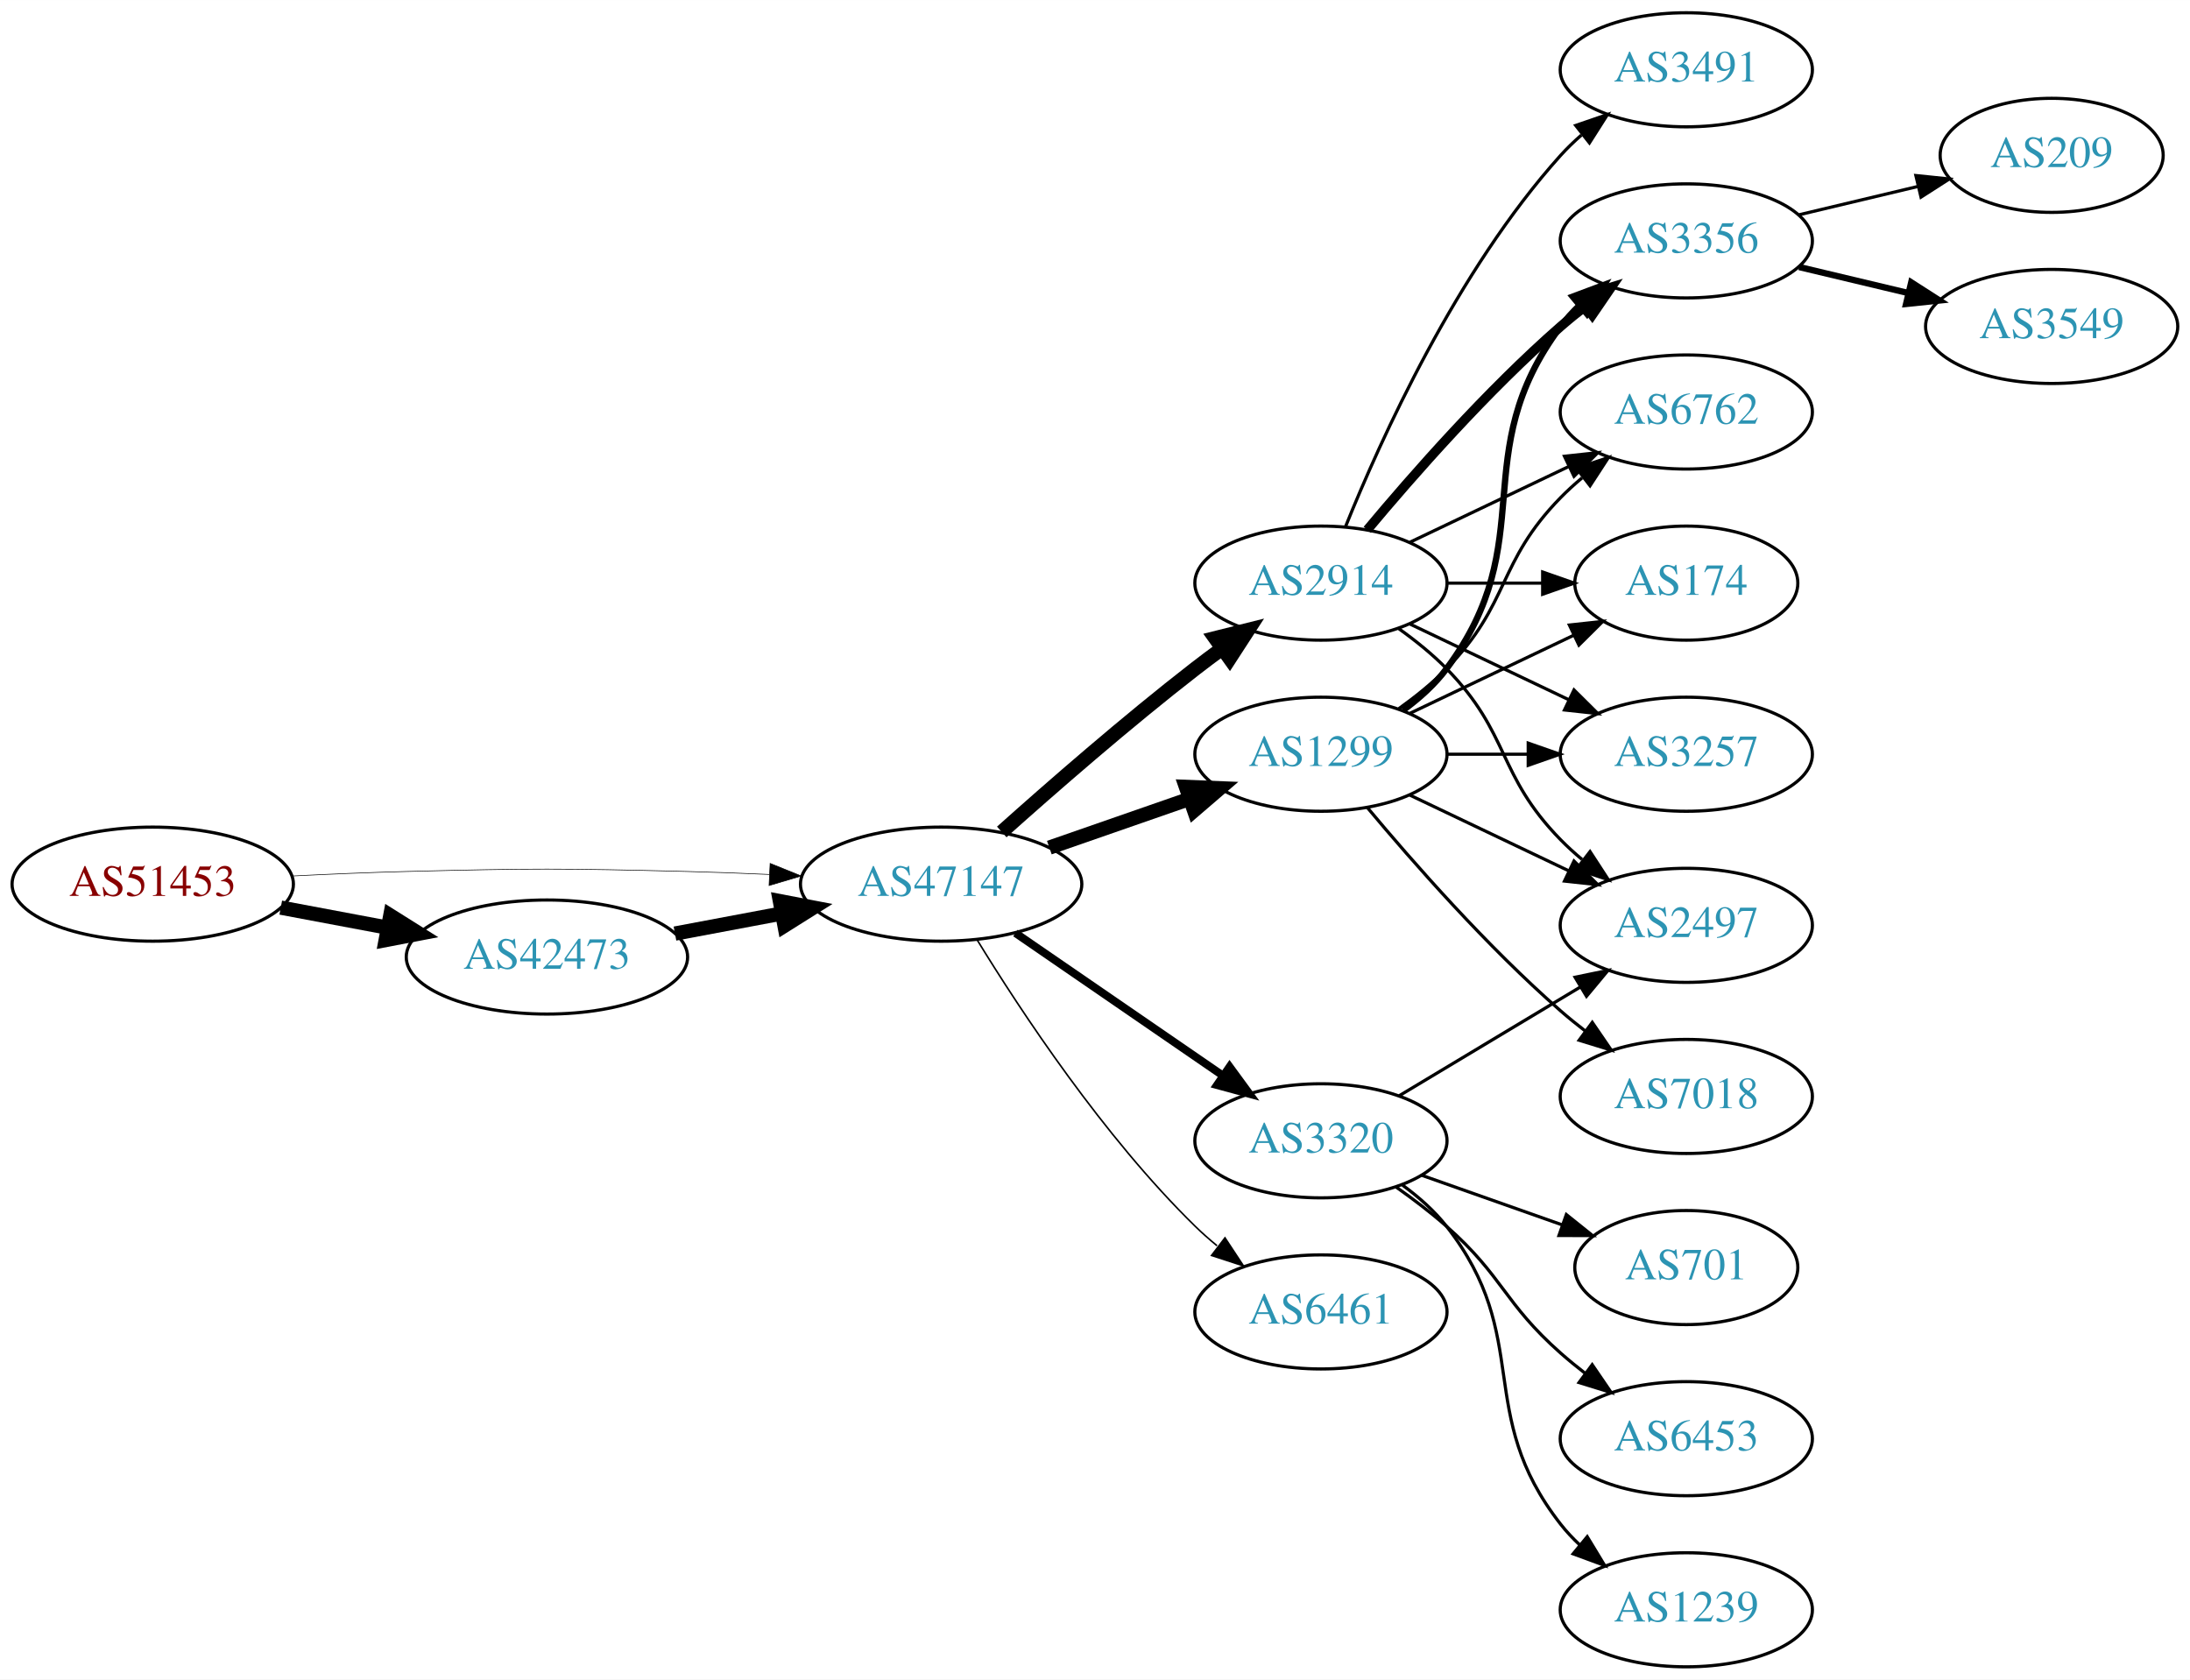
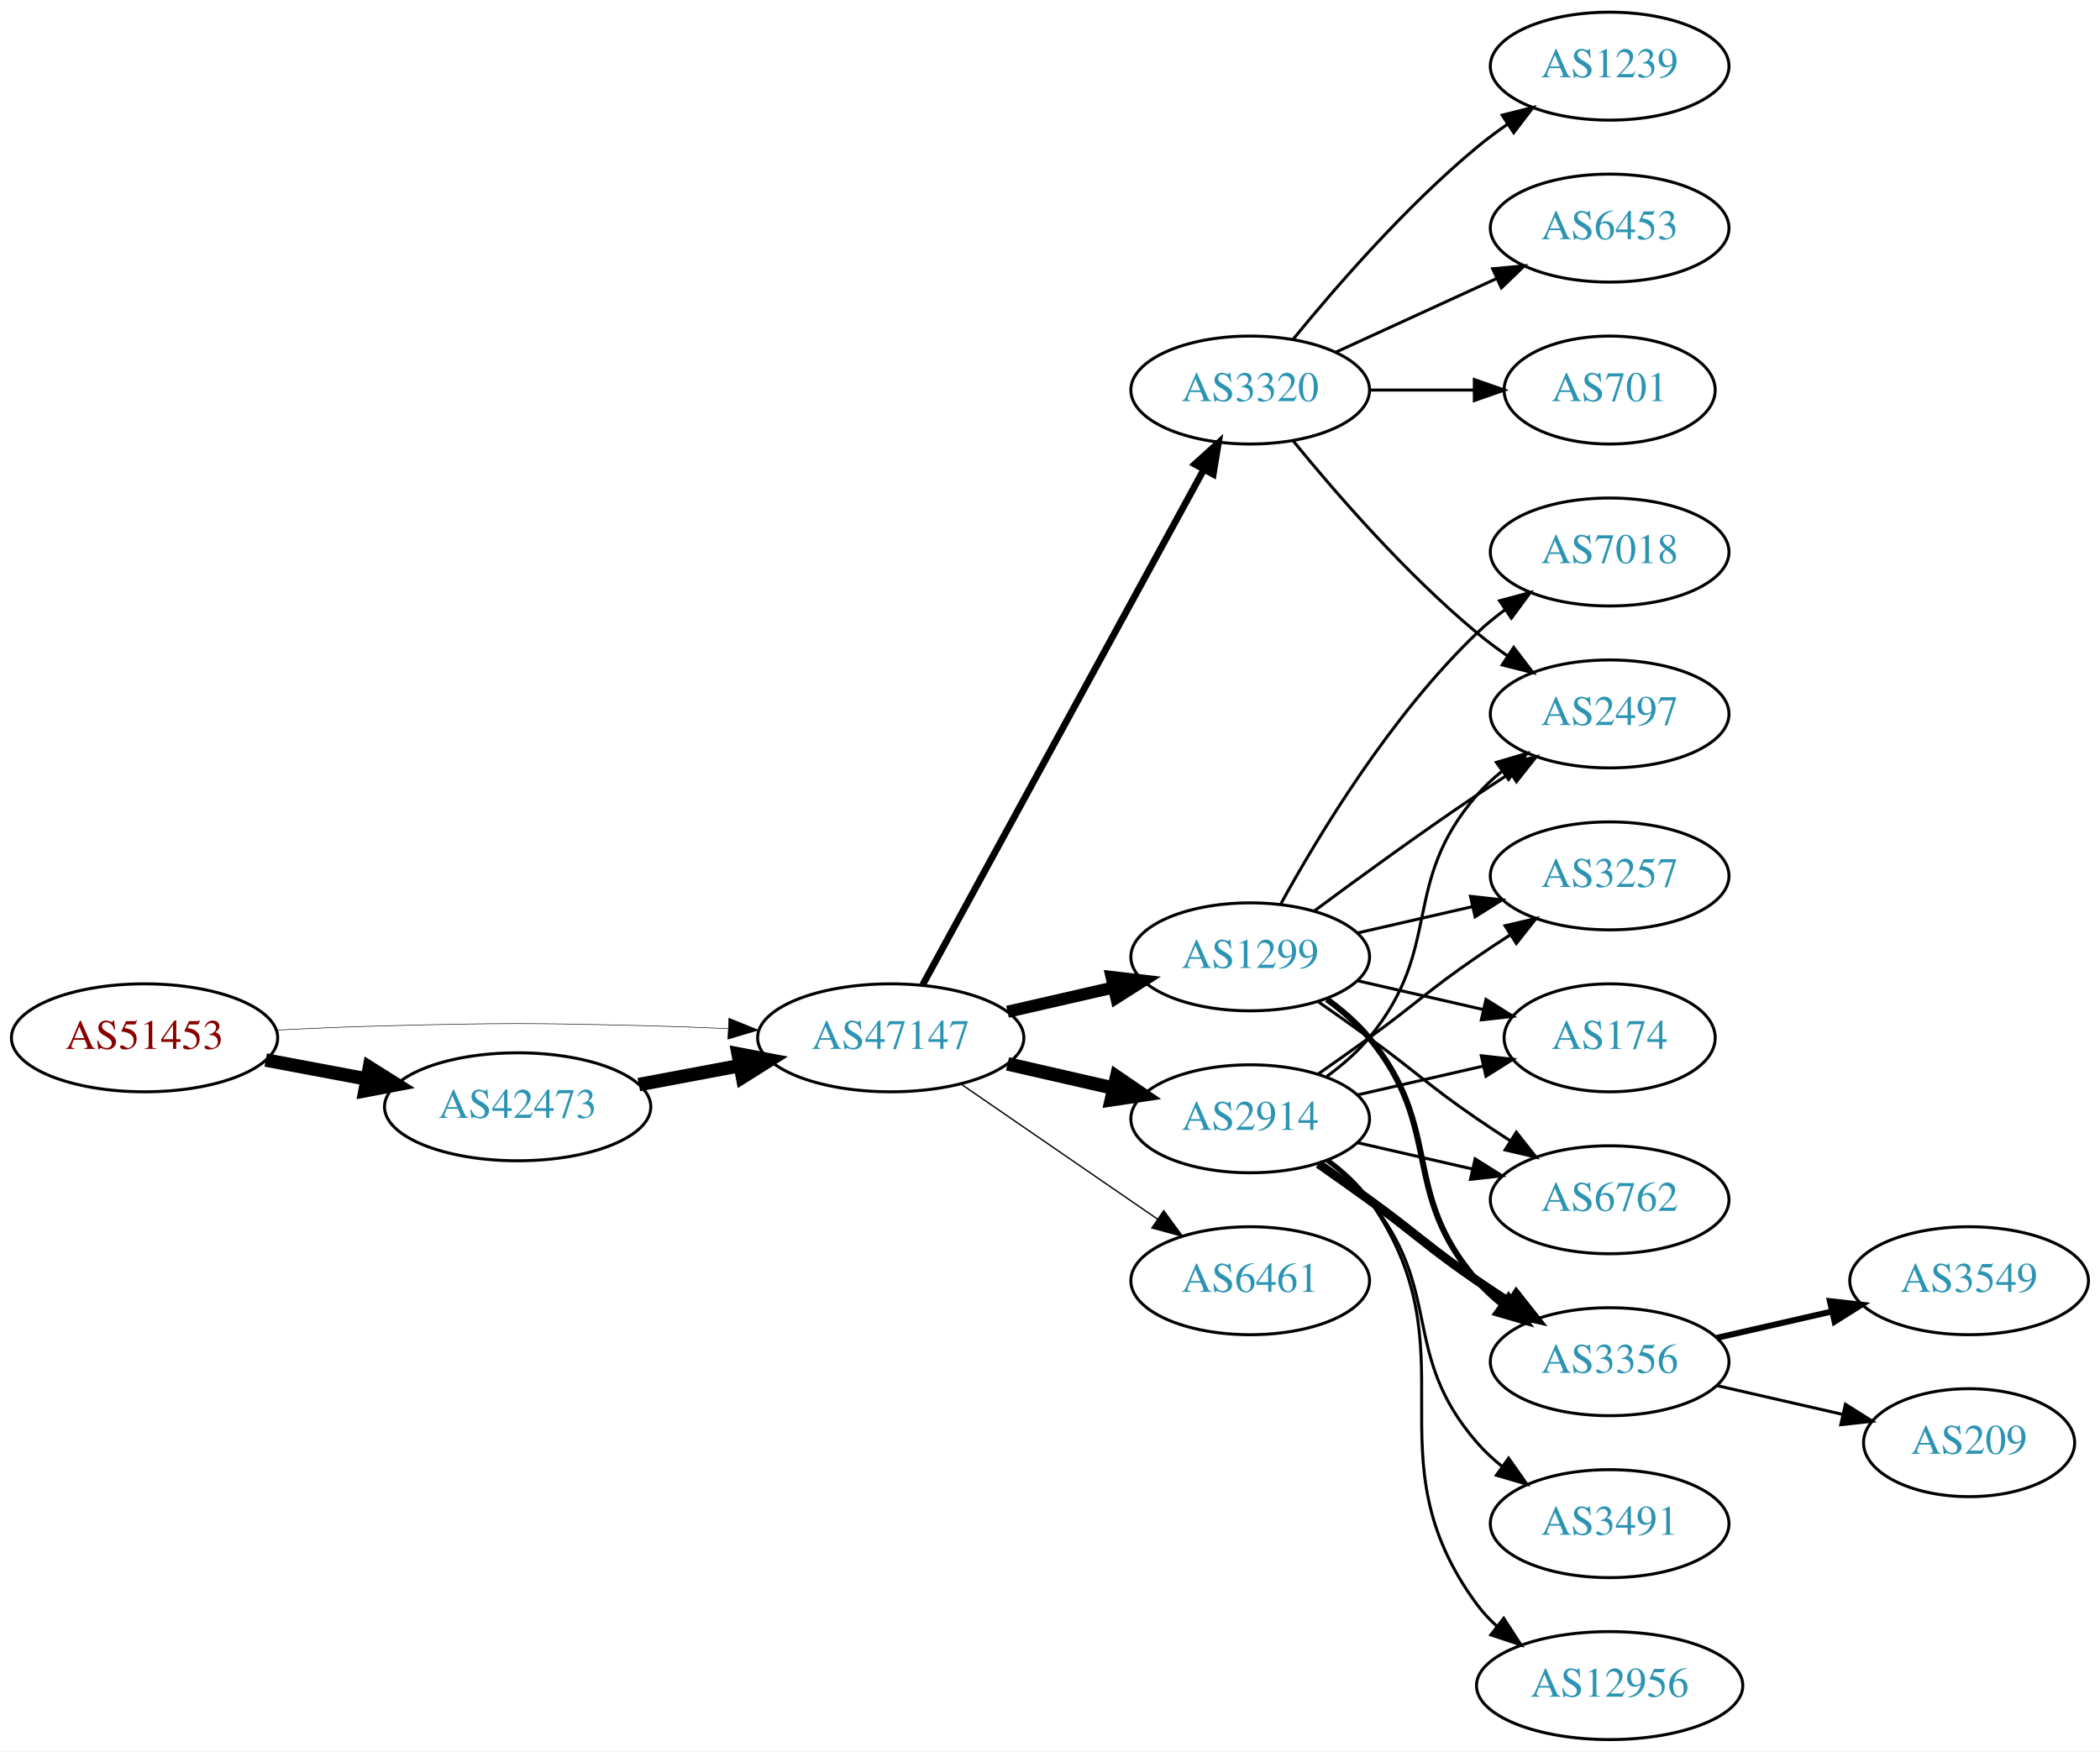
- <svg xmlns="http://www.w3.org/2000/svg" xmlns:xlink="http://www.w3.org/1999/xlink" width="691pt" height="530pt" viewBox="0.00 0.00 691.06 530.00">
-   <g id="graph0" class="graph" transform="scale(1 1) rotate(0) translate(4 526)">
-     <polygon fill="white" stroke="none" points="-4,4 -4,-526 687.055,-526 687.055,4 -4,4" />
+ <svg xmlns="http://www.w3.org/2000/svg" xmlns:xlink="http://www.w3.org/1999/xlink" width="700pt" height="584pt" viewBox="0.00 0.00 700.15 584.00">
+   <g id="graph0" class="graph" transform="scale(1 1) rotate(0) translate(4 580)">
+     <polygon fill="white" stroke="none" points="-4,4 -4,-580 696.155,-580 696.155,4 -4,4" />
    <g id="node1" class="node">
      <g id="a_node1">
        <a xlink:href="/asn/51453" xlink:title="AS51453 ~ powered by ANX [AT]">
-           <ellipse fill="#ffffff" stroke="black" cx="44.196" cy="-247" rx="44.393" ry="18" />
-           <text text-anchor="middle" x="44.196" y="-243.3" font-family="Times,serif" font-size="14.00" fill="#880000">AS51453</text>
+           <ellipse fill="#ffffff" stroke="black" cx="44.196" cy="-234" rx="44.393" ry="18" />
+           <text text-anchor="middle" x="44.196" y="-230.3" font-family="Times,serif" font-size="14.00" fill="#880000">AS51453</text>
        </a>
      </g>
    </g>
    <g id="node2" class="node">
      <g id="a_node2">
        <a xlink:href="/asn/42473" xlink:title="AS42473 ~ ANEXIA Internetdienstleistungs GmbH [AT]">
-           <ellipse fill="#ffffff" stroke="black" cx="168.588" cy="-224" rx="44.393" ry="18" />
-           <text text-anchor="middle" x="168.588" y="-220.3" font-family="Times,serif" font-size="14.00" fill="#2c94b3">AS42473</text>
+           <ellipse fill="#ffffff" stroke="black" cx="168.588" cy="-211" rx="44.393" ry="18" />
+           <text text-anchor="middle" x="168.588" y="-207.3" font-family="Times,serif" font-size="14.00" fill="#2c94b3">AS42473</text>
        </a>
      </g>
    </g>
    <g id="edge1" class="edge">
-       <path fill="none" stroke="black" stroke-width="4.5" d="M84.595,-239.596C95.296,-237.585 107.019,-235.382 118.196,-233.282" />
-       <polygon fill="black" stroke="black" stroke-width="4.5" points="119.162,-237.107 128.263,-231.39 117.707,-229.367 119.162,-237.107" />
+       <path fill="none" stroke="black" stroke-width="4.5" d="M84.595,-226.596C95.296,-224.585 107.019,-222.382 118.196,-220.282" />
+       <polygon fill="black" stroke="black" stroke-width="4.5" points="119.162,-224.107 128.263,-218.39 117.707,-216.367 119.162,-224.107" />
    </g>
    <g id="node3" class="node">
      <g id="a_node3">
        <a xlink:href="/asn/47147" xlink:title="AS47147 ~ ANEXIA Internetdienstleistungs GmbH [AT]">
-           <ellipse fill="#ffffff" stroke="black" cx="292.98" cy="-247" rx="44.393" ry="18" />
-           <text text-anchor="middle" x="292.98" y="-243.3" font-family="Times,serif" font-size="14.00" fill="#2c94b3">AS47147</text>
+           <ellipse fill="#ffffff" stroke="black" cx="292.98" cy="-234" rx="44.393" ry="18" />
+           <text text-anchor="middle" x="292.98" y="-230.3" font-family="Times,serif" font-size="14.00" fill="#2c94b3">AS47147</text>
        </a>
      </g>
    </g>
    <g id="edge2" class="edge">
-       <path fill="none" stroke="black" stroke-width="0.196" d="M88.339,-249.575C100.033,-250.165 112.694,-250.705 124.392,-251 163.665,-251.991 173.511,-251.991 212.784,-251 221.192,-250.788 230.098,-250.449 238.784,-250.056" />
-       <polygon fill="black" stroke="black" stroke-width="0.196" points="239.017,-253.549 248.838,-249.575 238.682,-246.557 239.017,-253.549" />
+       <path fill="none" stroke="black" stroke-width="0.188" d="M88.339,-236.575C100.033,-237.165 112.694,-237.705 124.392,-238 163.665,-238.991 173.511,-238.991 212.784,-238 221.192,-237.788 230.098,-237.449 238.784,-237.056" />
+       <polygon fill="black" stroke="black" stroke-width="0.188" points="239.017,-240.549 248.838,-236.575 238.682,-233.557 239.017,-240.549" />
    </g>
    <g id="edge3" class="edge">
-       <path fill="none" stroke="black" stroke-width="4.5" d="M208.988,-231.404C219.688,-233.415 231.411,-235.618 242.589,-237.718" />
-       <polygon fill="black" stroke="black" stroke-width="4.5" points="242.1,-241.633 252.655,-239.61 243.554,-233.893 242.1,-241.633" />
+       <path fill="none" stroke="black" stroke-width="4.5" d="M208.988,-218.404C219.688,-220.415 231.411,-222.618 242.589,-224.718" />
+       <polygon fill="black" stroke="black" stroke-width="4.5" points="242.1,-228.633 252.655,-226.61 243.554,-220.893 242.1,-228.633" />
    </g>
    <g id="node4" class="node">
      <g id="a_node4">
-         <a xlink:href="/asn/1299" xlink:title="AS1299 ~ Telia Carrier [EU]">
-           <ellipse fill="#ffffff" stroke="black" cx="412.823" cy="-288" rx="39.794" ry="18" />
-           <text text-anchor="middle" x="412.823" y="-284.3" font-family="Times,serif" font-size="14.00" fill="#2c94b3">AS1299</text>
+         <a xlink:href="/asn/2914" xlink:title="AS2914 ~ NTT America, Inc. [US]">
+           <ellipse fill="#ffffff" stroke="black" cx="412.823" cy="-207" rx="39.794" ry="18" />
+           <text text-anchor="middle" x="412.823" y="-203.3" font-family="Times,serif" font-size="14.00" fill="#2c94b3">AS2914</text>
        </a>
      </g>
    </g>
    <g id="edge4" class="edge">
-       <path fill="none" stroke="black" stroke-width="4.5" d="M327.12,-258.53C340.837,-263.302 356.877,-268.883 371.286,-273.896" />
-       <polygon fill="black" stroke="black" stroke-width="4.5" points="370.214,-277.692 380.953,-277.26 372.802,-270.255 370.214,-277.692" />
+       <path fill="none" stroke="black" stroke-width="4.5" d="M331.915,-225.308C343.156,-222.733 355.568,-219.889 367.192,-217.226" />
+       <polygon fill="black" stroke="black" stroke-width="4.5" points="368.285,-221.015 377.153,-214.943 366.527,-213.339 368.285,-221.015" />
    </g>
    <g id="node5" class="node">
      <g id="a_node5">
-         <a xlink:href="/asn/2914" xlink:title="AS2914 ~ NTT America, Inc. [US]">
-           <ellipse fill="#ffffff" stroke="black" cx="412.823" cy="-342" rx="39.794" ry="18" />
-           <text text-anchor="middle" x="412.823" y="-338.3" font-family="Times,serif" font-size="14.00" fill="#2c94b3">AS2914</text>
+         <a xlink:href="/asn/3320" xlink:title="AS3320 ~ DTAG [DE]">
+           <ellipse fill="#ffffff" stroke="black" cx="412.823" cy="-450" rx="39.794" ry="18" />
+           <text text-anchor="middle" x="412.823" y="-446.3" font-family="Times,serif" font-size="14.00" fill="#2c94b3">AS3320</text>
        </a>
      </g>
    </g>
    <g id="edge5" class="edge">
-       <path fill="none" stroke="black" stroke-width="4.5" d="M312.107,-263.471C327.885,-277.585 351.553,-298.23 373.176,-315 375.911,-317.121 378.797,-319.278 381.709,-321.401" />
-       <polygon fill="black" stroke="black" stroke-width="4.5" points="379.455,-324.63 389.882,-327.236 384.031,-318.221 379.455,-324.63" />
+       <path fill="none" stroke="black" stroke-width="2.25" d="M303.624,-251.676C324.305,-289.584 373.018,-378.873 397.397,-423.559" />
+       <polygon fill="black" stroke="black" stroke-width="2.25" points="394.35,-425.28 402.211,-432.383 400.495,-421.928 394.35,-425.28" />
    </g>
    <g id="node6" class="node">
      <g id="a_node6">
-         <a xlink:href="/asn/3320" xlink:title="AS3320 ~ DTAG [DE]">
-           <ellipse fill="#ffffff" stroke="black" cx="412.823" cy="-166" rx="39.794" ry="18" />
-           <text text-anchor="middle" x="412.823" y="-162.3" font-family="Times,serif" font-size="14.00" fill="#2c94b3">AS3320</text>
+         <a xlink:href="/asn/1299" xlink:title="AS1299 ~ Telia Carrier [EU]">
+           <ellipse fill="#ffffff" stroke="black" cx="412.823" cy="-261" rx="39.794" ry="18" />
+           <text text-anchor="middle" x="412.823" y="-257.3" font-family="Times,serif" font-size="14.00" fill="#2c94b3">AS1299</text>
        </a>
      </g>
    </g>
    <g id="edge6" class="edge">
-       <path fill="none" stroke="black" stroke-width="2.5" d="M316.423,-231.574C335.004,-218.802 361.565,-200.545 381.945,-186.537" />
-       <polygon fill="black" stroke="black" stroke-width="2.5" points="384.001,-189.371 390.259,-180.822 380.036,-183.602 384.001,-189.371" />
+       <path fill="none" stroke="black" stroke-width="4.05" d="M331.915,-242.692C343.156,-245.267 355.568,-248.111 367.192,-250.774" />
+       <polygon fill="black" stroke="black" stroke-width="4.05" points="366.614,-254.277 377.153,-253.057 368.197,-247.369 366.614,-254.277" />
    </g>
    <g id="node7" class="node">
      <g id="a_node7">
        <a xlink:href="/asn/6461" xlink:title="AS6461 ~ Zayo Bandwidth [US]">
-           <ellipse fill="#ffffff" stroke="black" cx="412.823" cy="-112" rx="39.794" ry="18" />
-           <text text-anchor="middle" x="412.823" y="-108.3" font-family="Times,serif" font-size="14.00" fill="#2c94b3">AS6461</text>
+           <ellipse fill="#ffffff" stroke="black" cx="412.823" cy="-153" rx="39.794" ry="18" />
+           <text text-anchor="middle" x="412.823" y="-149.3" font-family="Times,serif" font-size="14.00" fill="#2c94b3">AS6461</text>
        </a>
      </g>
    </g>
    <g id="edge7" class="edge">
-       <path fill="none" stroke="black" stroke-width="0.5" d="M304.246,-229.56C318.055,-207.009 344.243,-167.278 373.176,-139 375.317,-136.908 377.634,-134.863 380.034,-132.894" />
-       <polygon fill="black" stroke="black" stroke-width="0.5" points="382.544,-135.382 388.375,-126.536 378.301,-129.815 382.544,-135.382" />
+       <path fill="none" stroke="black" stroke-width="0.45" d="M316.423,-218.574C335.004,-205.802 361.565,-187.545 381.945,-173.537" />
+       <polygon fill="black" stroke="black" stroke-width="0.45" points="384.001,-176.371 390.259,-167.822 380.036,-170.602 384.001,-176.371" />
    </g>
    <g id="node8" class="node">
      <g id="a_node8">
+         <a xlink:href="/asn/2497" xlink:title="AS2497 ~ Internet Initiative Japan Inc. [JP]">
+           <ellipse fill="#ffffff" stroke="black" cx="532.666" cy="-342" rx="39.794" ry="18" />
+           <text text-anchor="middle" x="532.666" y="-338.3" font-family="Times,serif" font-size="14.00" fill="#2c94b3">AS2497</text>
+         </a>
+       </g>
+     </g>
+     <g id="edge17" class="edge">
+       <path fill="none" stroke="black" d="M438.404,-221.156C443.498,-224.872 448.512,-229.201 452.469,-234 477.534,-264.394 462.635,-285.258 488.469,-315 490.934,-317.838 493.771,-320.477 496.789,-322.906" />
+       <polygon fill="black" stroke="black" points="494.899,-325.858 505.067,-328.836 498.975,-320.167 494.899,-325.858" />
+     </g>
+     <g id="node10" class="node">
+       <g id="a_node10">
        <a xlink:href="/asn/3356" xlink:title="AS3356 ~ Level 3 Parent, LLC [US]">
-           <ellipse fill="#ffffff" stroke="black" cx="528.116" cy="-450" rx="39.794" ry="18" />
-           <text text-anchor="middle" x="528.116" y="-446.3" font-family="Times,serif" font-size="14.00" fill="#2c94b3">AS3356</text>
-         </a>
-       </g>
+           <ellipse fill="#ffffff" stroke="black" cx="532.666" cy="-126" rx="39.794" ry="18" />
+           <text text-anchor="middle" x="532.666" y="-122.3" font-family="Times,serif" font-size="14.00" fill="#2c94b3">AS3356</text>
+         </a>
+       </g>
+     </g>
+     <g id="edge16" class="edge">
+       <path fill="none" stroke="black" stroke-width="3" d="M435.58,-191.991C441.114,-188.121 447.033,-183.936 452.469,-180 468.669,-168.271 471.975,-164.311 488.469,-153 491.998,-150.581 495.735,-148.111 499.476,-145.698" />
+       <polygon fill="black" stroke="black" stroke-width="3" points="501.548,-148.528 508.117,-140.216 497.798,-142.618 501.548,-148.528" />
+     </g>
+     <g id="node11" class="node">
+       <g id="a_node11">
+         <a xlink:href="/asn/3257" xlink:title="AS3257 ~ GTT [DE]">
+           <ellipse fill="#ffffff" stroke="black" cx="532.666" cy="-288" rx="39.794" ry="18" />
+           <text text-anchor="middle" x="532.666" y="-284.3" font-family="Times,serif" font-size="14.00" fill="#2c94b3">AS3257</text>
+         </a>
+       </g>
+     </g>
+     <g id="edge21" class="edge">
+       <path fill="none" stroke="black" d="M435.58,-222.009C441.114,-225.879 447.033,-230.064 452.469,-234 468.669,-245.729 471.975,-249.689 488.469,-261 491.998,-263.419 495.735,-265.889 499.476,-268.302" />
+       <polygon fill="black" stroke="black" points="497.798,-271.382 508.117,-273.784 501.548,-265.472 497.798,-271.382" />
+     </g>
+     <g id="node12" class="node">
+       <g id="a_node12">
+         <a xlink:href="/asn/174" xlink:title="AS174 ~ Cogent Communications [US]">
+           <ellipse fill="#ffffff" stroke="black" cx="532.666" cy="-234" rx="35.194" ry="18" />
+           <text text-anchor="middle" x="532.666" y="-230.3" font-family="Times,serif" font-size="14.00" fill="#2c94b3">AS174</text>
+         </a>
+       </g>
+     </g>
+     <g id="edge18" class="edge">
+       <path fill="none" stroke="black" d="M448.542,-214.955C461.635,-217.955 476.657,-221.396 490.298,-224.522" />
+       <polygon fill="black" stroke="black" points="489.876,-228.016 500.405,-226.838 491.439,-221.193 489.876,-228.016" />
+     </g>
+     <g id="node13" class="node">
+       <g id="a_node13">
+         <a xlink:href="/asn/6762" xlink:title="AS6762 ~ TELECOM ITALIA SPARKLE S.p.A. [IT]">
+           <ellipse fill="#ffffff" stroke="black" cx="532.666" cy="-180" rx="39.794" ry="18" />
+           <text text-anchor="middle" x="532.666" y="-176.3" font-family="Times,serif" font-size="14.00" fill="#2c94b3">AS6762</text>
+         </a>
+       </g>
+     </g>
+     <g id="edge22" class="edge">
+       <path fill="none" stroke="black" d="M448.542,-199.045C460.542,-196.296 474.163,-193.175 486.856,-190.267" />
+       <polygon fill="black" stroke="black" points="487.821,-193.636 496.787,-187.991 486.258,-186.813 487.821,-193.636" />
+     </g>
+     <g id="node16" class="node">
+       <g id="a_node16">
+         <a xlink:href="/asn/12956" xlink:title="AS12956 ~ TELXIUS [ES]">
+           <ellipse fill="#ffffff" stroke="black" cx="532.666" cy="-18" rx="44.393" ry="18" />
+           <text text-anchor="middle" x="532.666" y="-14.3" font-family="Times,serif" font-size="14.00" fill="#2c94b3">AS12956</text>
+         </a>
+       </g>
+     </g>
+     <g id="edge19" class="edge">
+       <path fill="none" stroke="black" d="M438.982,-193.284C444.047,-189.545 448.902,-185.096 452.469,-180 488.083,-129.131 451.566,-94.941 488.469,-45 490.414,-42.368 492.699,-39.933 495.185,-37.693" />
+       <polygon fill="black" stroke="black" points="497.346,-40.446 503.108,-31.555 493.059,-34.913 497.346,-40.446" />
+     </g>
+     <g id="node17" class="node">
+       <g id="a_node17">
+         <a xlink:href="/asn/3491" xlink:title="AS3491 ~ PCCW Global, Inc. [US]">
+           <ellipse fill="#ffffff" stroke="black" cx="532.666" cy="-72" rx="39.794" ry="18" />
+           <text text-anchor="middle" x="532.666" y="-68.3" font-family="Times,serif" font-size="14.00" fill="#2c94b3">AS3491</text>
+         </a>
+       </g>
+     </g>
+     <g id="edge20" class="edge">
+       <path fill="none" stroke="black" d="M438.404,-192.844C443.498,-189.128 448.512,-184.799 452.469,-180 477.534,-149.606 462.635,-128.742 488.469,-99 490.934,-96.162 493.771,-93.523 496.789,-91.094" />
+       <polygon fill="black" stroke="black" points="498.975,-93.833 505.067,-85.164 494.899,-88.142 498.975,-93.833" />
+     </g>
+     <g id="edge23" class="edge">
+       <path fill="none" stroke="black" d="M427.242,-432.935C441.357,-415.625 464.771,-388.655 488.469,-369 491.686,-366.332 495.186,-363.73 498.757,-361.259" />
+       <polygon fill="black" stroke="black" points="500.68,-364.183 507.113,-355.764 496.835,-358.334 500.68,-364.183" />
+     </g>
+     <g id="node18" class="node">
+       <g id="a_node18">
+         <a xlink:href="/asn/1239" xlink:title="AS1239 ~ Sprint [US]">
+           <ellipse fill="#ffffff" stroke="black" cx="532.666" cy="-558" rx="39.794" ry="18" />
+           <text text-anchor="middle" x="532.666" y="-554.3" font-family="Times,serif" font-size="14.00" fill="#2c94b3">AS1239</text>
+         </a>
+       </g>
+     </g>
+     <g id="edge24" class="edge">
+       <path fill="none" stroke="black" d="M427.242,-467.065C441.357,-484.375 464.771,-511.345 488.469,-531 491.686,-533.668 495.186,-536.27 498.757,-538.741" />
+       <polygon fill="black" stroke="black" points="496.835,-541.666 507.113,-544.236 500.68,-535.817 496.835,-541.666" />
+     </g>
+     <g id="node19" class="node">
+       <g id="a_node19">
+         <a xlink:href="/asn/6453" xlink:title="AS6453 ~ TATA COMMUNICATIONS (AMERICA) INC [US]">
+           <ellipse fill="#ffffff" stroke="black" cx="532.666" cy="-504" rx="39.794" ry="18" />
+           <text text-anchor="middle" x="532.666" y="-500.3" font-family="Times,serif" font-size="14.00" fill="#2c94b3">AS6453</text>
+         </a>
+       </g>
+     </g>
+     <g id="edge25" class="edge">
+       <path fill="none" stroke="black" d="M441.452,-462.661C457.409,-469.973 477.679,-479.261 494.962,-487.181" />
+       <polygon fill="black" stroke="black" points="493.661,-490.435 504.21,-491.419 496.577,-484.071 493.661,-490.435" />
+     </g>
+     <g id="node20" class="node">
+       <g id="a_node20">
+         <a xlink:href="/asn/701" xlink:title="AS701 ~ UUNET [US]">
+           <ellipse fill="#ffffff" stroke="black" cx="532.666" cy="-450" rx="35.194" ry="18" />
+           <text text-anchor="middle" x="532.666" y="-446.3" font-family="Times,serif" font-size="14.00" fill="#2c94b3">AS701</text>
+         </a>
+       </g>
+     </g>
+     <g id="edge26" class="edge">
+       <path fill="none" stroke="black" d="M452.736,-450C463.822,-450 475.982,-450 487.364,-450" />
+       <polygon fill="black" stroke="black" points="487.546,-453.5 497.546,-450 487.546,-446.5 487.546,-453.5" />
    </g>
    <g id="edge8" class="edge">
-       <path fill="none" stroke="black" stroke-width="2" d="M438.754,-301.882C443.83,-305.611 448.748,-310.016 452.469,-315 482.741,-355.542 458.198,-382.458 488.469,-423 490.214,-425.336 492.221,-427.545 494.385,-429.617" />
-       <polygon fill="black" stroke="black" stroke-width="2" points="492.262,-432.405 502.185,-436.118 496.744,-427.027 492.262,-432.405" />
+       <path fill="none" stroke="black" d="M434.153,-276.277C449.016,-287.304 469.76,-302.407 488.469,-315 492.018,-317.389 495.769,-319.839 499.517,-322.242" />
+       <polygon fill="black" stroke="black" points="497.843,-325.325 508.166,-327.712 501.585,-319.409 497.843,-325.325" />
    </g>
    <g id="node9" class="node">
      <g id="a_node9">
-         <a xlink:href="/asn/6762" xlink:title="AS6762 ~ TELECOM ITALIA SPARKLE S.p.A. [IT]">
-           <ellipse fill="#ffffff" stroke="black" cx="528.116" cy="-396" rx="39.794" ry="18" />
-           <text text-anchor="middle" x="528.116" y="-392.3" font-family="Times,serif" font-size="14.00" fill="#2c94b3">AS6762</text>
+         <a xlink:href="/asn/7018" xlink:title="AS7018 ~ AT&amp;T Services, Inc. [US]">
+           <ellipse fill="#ffffff" stroke="black" cx="532.666" cy="-396" rx="39.794" ry="18" />
+           <text text-anchor="middle" x="532.666" y="-392.3" font-family="Times,serif" font-size="14.00" fill="#2c94b3">AS7018</text>
        </a>
      </g>
    </g>
    <g id="edge9" class="edge">
-       <path fill="none" stroke="black" d="M437.417,-302.389C442.673,-306.148 448.005,-310.437 452.469,-315 472.642,-335.617 468.297,-348.383 488.469,-369 490.562,-371.139 492.846,-373.218 495.222,-375.21" />
-       <polygon fill="black" stroke="black" points="493.466,-378.275 503.522,-381.611 497.741,-372.732 493.466,-378.275" />
-     </g>
-     <g id="node10" class="node">
-       <g id="a_node10">
-         <a xlink:href="/asn/7018" xlink:title="AS7018 ~ AT&amp;T Services, Inc. [US]">
-           <ellipse fill="#ffffff" stroke="black" cx="528.116" cy="-180" rx="39.794" ry="18" />
-           <text text-anchor="middle" x="528.116" y="-176.3" font-family="Times,serif" font-size="14.00" fill="#2c94b3">AS7018</text>
-         </a>
-       </g>
+       <path fill="none" stroke="black" d="M423.064,-278.713C435.61,-301.561 459.787,-341.611 488.469,-369 491.338,-371.739 494.527,-374.347 497.836,-376.785" />
+       <polygon fill="black" stroke="black" points="495.959,-379.742 506.195,-382.477 499.899,-373.956 495.959,-379.742" />
    </g>
    <g id="edge10" class="edge">
-       <path fill="none" stroke="black" d="M427.453,-271.183C441.736,-254.071 465.282,-227.255 488.469,-207 490.935,-204.846 493.574,-202.706 496.271,-200.628" />
-       <polygon fill="black" stroke="black" points="498.444,-203.375 504.425,-194.63 494.296,-197.736 498.444,-203.375" />
-     </g>
-     <g id="node11" class="node">
-       <g id="a_node11">
-         <a xlink:href="/asn/174" xlink:title="AS174 ~ Cogent Communications [US]">
-           <ellipse fill="#ffffff" stroke="black" cx="528.116" cy="-342" rx="35.194" ry="18" />
-           <text text-anchor="middle" x="528.116" y="-338.3" font-family="Times,serif" font-size="14.00" fill="#2c94b3">AS174</text>
-         </a>
-       </g>
+       <path fill="none" stroke="black" stroke-width="2" d="M438.404,-246.844C443.498,-243.128 448.512,-238.799 452.469,-234 477.534,-203.606 462.635,-182.742 488.469,-153 490.934,-150.162 493.771,-147.523 496.789,-145.094" />
+       <polygon fill="black" stroke="black" stroke-width="2" points="498.975,-147.833 505.067,-139.164 494.899,-142.142 498.975,-147.833" />
    </g>
    <g id="edge11" class="edge">
-       <path fill="none" stroke="black" d="M440.959,-300.934C456.391,-308.29 475.877,-317.577 492.412,-325.459" />
-       <polygon fill="black" stroke="black" points="491.221,-328.768 501.754,-329.911 494.232,-322.449 491.221,-328.768" />
-     </g>
-     <g id="node12" class="node">
-       <g id="a_node12">
-         <a xlink:href="/asn/3257" xlink:title="AS3257 ~ GTT [DE]">
-           <ellipse fill="#ffffff" stroke="black" cx="528.116" cy="-288" rx="39.794" ry="18" />
-           <text text-anchor="middle" x="528.116" y="-284.3" font-family="Times,serif" font-size="14.00" fill="#2c94b3">AS3257</text>
-         </a>
-       </g>
+       <path fill="none" stroke="black" d="M448.542,-268.955C460.542,-271.704 474.163,-274.825 486.856,-277.733" />
+       <polygon fill="black" stroke="black" points="486.258,-281.187 496.787,-280.009 487.821,-274.364 486.258,-281.187" />
    </g>
    <g id="edge12" class="edge">
-       <path fill="none" stroke="black" d="M452.495,-288C460.698,-288 469.462,-288 477.994,-288" />
-       <polygon fill="black" stroke="black" points="478.233,-291.5 488.233,-288 478.233,-284.5 478.233,-291.5" />
-     </g>
-     <g id="node13" class="node">
-       <g id="a_node13">
-         <a xlink:href="/asn/2497" xlink:title="AS2497 ~ Internet Initiative Japan Inc. [JP]">
-           <ellipse fill="#ffffff" stroke="black" cx="528.116" cy="-234" rx="39.794" ry="18" />
-           <text text-anchor="middle" x="528.116" y="-230.3" font-family="Times,serif" font-size="14.00" fill="#2c94b3">AS2497</text>
-         </a>
-       </g>
+       <path fill="none" stroke="black" d="M448.542,-253.045C461.635,-250.045 476.657,-246.604 490.298,-243.478" />
+       <polygon fill="black" stroke="black" points="491.439,-246.807 500.405,-241.162 489.876,-239.984 491.439,-246.807" />
    </g>
    <g id="edge13" class="edge">
-       <path fill="none" stroke="black" d="M440.959,-275.066C455.953,-267.919 474.774,-258.948 490.998,-251.215" />
-       <polygon fill="black" stroke="black" points="492.68,-254.291 500.201,-246.829 489.668,-247.972 492.68,-254.291" />
-     </g>
-     <g id="edge14" class="edge">
-       <path fill="none" stroke="black" stroke-width="3" d="M427.453,-358.817C441.736,-375.929 465.282,-402.745 488.469,-423 490.935,-425.154 493.574,-427.294 496.271,-429.372" />
-       <polygon fill="black" stroke="black" stroke-width="3" points="494.296,-432.264 504.425,-435.37 498.444,-426.625 494.296,-432.264" />
-     </g>
-     <g id="edge19" class="edge">
-       <path fill="none" stroke="black" d="M440.959,-354.934C455.953,-362.081 474.774,-371.052 490.998,-378.785" />
-       <polygon fill="black" stroke="black" points="489.668,-382.028 500.201,-383.171 492.68,-375.709 489.668,-382.028" />
-     </g>
-     <g id="edge18" class="edge">
-       <path fill="none" stroke="black" d="M452.495,-342C462.201,-342 472.691,-342 482.654,-342" />
-       <polygon fill="black" stroke="black" points="482.79,-345.5 492.79,-342 482.79,-338.5 482.79,-345.5" />
-     </g>
-     <g id="edge16" class="edge">
-       <path fill="none" stroke="black" d="M440.959,-329.066C455.953,-321.919 474.774,-312.948 490.998,-305.215" />
-       <polygon fill="black" stroke="black" points="492.68,-308.291 500.201,-300.829 489.668,-301.972 492.68,-308.291" />
-     </g>
-     <g id="edge17" class="edge">
-       <path fill="none" stroke="black" d="M437.417,-327.611C442.673,-323.852 448.005,-319.563 452.469,-315 472.642,-294.383 468.297,-281.617 488.469,-261 490.562,-258.861 492.846,-256.782 495.222,-254.79" />
-       <polygon fill="black" stroke="black" points="497.741,-257.268 503.522,-248.389 493.466,-251.725 497.741,-257.268" />
+       <path fill="none" stroke="black" d="M435.58,-245.991C441.114,-242.121 447.033,-237.936 452.469,-234 468.669,-222.271 471.975,-218.311 488.469,-207 491.998,-204.581 495.735,-202.111 499.476,-199.698" />
+       <polygon fill="black" stroke="black" points="501.548,-202.528 508.117,-194.216 497.798,-196.618 501.548,-202.528" />
    </g>
    <g id="node14" class="node">
      <g id="a_node14">
-         <a xlink:href="/asn/3491" xlink:title="AS3491 ~ PCCW Global, Inc. [US]">
-           <ellipse fill="#ffffff" stroke="black" cx="528.116" cy="-504" rx="39.794" ry="18" />
-           <text text-anchor="middle" x="528.116" y="-500.3" font-family="Times,serif" font-size="14.00" fill="#2c94b3">AS3491</text>
-         </a>
-       </g>
-     </g>
-     <g id="edge15" class="edge">
-       <path fill="none" stroke="black" d="M420.571,-359.787C431.622,-387.243 455.675,-440.578 488.469,-477 490.472,-479.224 492.691,-481.363 495.023,-483.397" />
-       <polygon fill="black" stroke="black" points="493.221,-486.433 503.242,-489.873 497.554,-480.935 493.221,-486.433" />
-     </g>
-     <g id="edge20" class="edge">
-       <path fill="none" stroke="black" d="M437.573,-180.255C454.19,-190.229 476.586,-203.671 494.822,-214.617" />
-       <polygon fill="black" stroke="black" points="493.022,-217.618 503.397,-219.764 496.624,-211.616 493.022,-217.618" />
+         <a xlink:href="/asn/3549" xlink:title="AS3549 ~ Level 3 Parent, LLC [US]">
+           <ellipse fill="#ffffff" stroke="black" cx="652.508" cy="-153" rx="39.794" ry="18" />
+           <text text-anchor="middle" x="652.508" y="-149.3" font-family="Times,serif" font-size="14.00" fill="#2c94b3">AS3549</text>
+         </a>
+       </g>
+     </g>
+     <g id="edge14" class="edge">
+       <path fill="none" stroke="black" stroke-width="2" d="M568.385,-133.955C580.385,-136.704 594.006,-139.825 606.698,-142.733" />
+       <polygon fill="black" stroke="black" stroke-width="2" points="606.101,-146.187 616.63,-145.009 607.664,-139.364 606.101,-146.187" />
    </g>
    <g id="node15" class="node">
      <g id="a_node15">
-         <a xlink:href="/asn/701" xlink:title="AS701 ~ UUNET [US]">
-           <ellipse fill="#ffffff" stroke="black" cx="528.116" cy="-126" rx="35.194" ry="18" />
-           <text text-anchor="middle" x="528.116" y="-122.3" font-family="Times,serif" font-size="14.00" fill="#2c94b3">AS701</text>
-         </a>
-       </g>
-     </g>
-     <g id="edge21" class="edge">
-       <path fill="none" stroke="black" d="M444.781,-155.07C458.408,-150.258 474.552,-144.559 488.918,-139.486" />
-       <polygon fill="black" stroke="black" points="490.263,-142.723 498.527,-136.094 487.933,-136.123 490.263,-142.723" />
-     </g>
-     <g id="node16" class="node">
-       <g id="a_node16">
-         <a xlink:href="/asn/6453" xlink:title="AS6453 ~ TATA COMMUNICATIONS (AMERICA) INC [US]">
-           <ellipse fill="#ffffff" stroke="black" cx="528.116" cy="-72" rx="39.794" ry="18" />
-           <text text-anchor="middle" x="528.116" y="-68.3" font-family="Times,serif" font-size="14.00" fill="#2c94b3">AS6453</text>
-         </a>
-       </g>
-     </g>
-     <g id="edge22" class="edge">
-       <path fill="none" stroke="black" d="M436.55,-151.411C441.95,-147.6 447.564,-143.337 452.469,-139 470.389,-123.159 470.55,-114.841 488.469,-99 490.922,-96.832 493.552,-94.682 496.244,-92.597" />
-       <polygon fill="black" stroke="black" points="498.42,-95.342 504.389,-86.589 494.264,-89.709 498.42,-95.342" />
-     </g>
-     <g id="node17" class="node">
-       <g id="a_node17">
-         <a xlink:href="/asn/1239" xlink:title="AS1239 ~ Sprint [US]">
-           <ellipse fill="#ffffff" stroke="black" cx="528.116" cy="-18" rx="39.794" ry="18" />
-           <text text-anchor="middle" x="528.116" y="-14.3" font-family="Times,serif" font-size="14.00" fill="#2c94b3">AS1239</text>
-         </a>
-       </g>
-     </g>
-     <g id="edge23" class="edge">
-       <path fill="none" stroke="black" d="M438.593,-151.995C443.677,-148.272 448.639,-143.901 452.469,-139 480.017,-103.751 460.922,-80.249 488.469,-45 490.265,-42.703 492.309,-40.522 494.498,-38.469" />
-       <polygon fill="black" stroke="black" points="496.853,-41.064 502.346,-32.005 492.402,-35.661 496.853,-41.064" />
-     </g>
-     <g id="node18" class="node">
-       <g id="a_node18">
        <a xlink:href="/asn/209" xlink:title="AS209 ~ CenturyLink Communications, LLC [US]">
-           <ellipse fill="#ffffff" stroke="black" cx="643.409" cy="-477" rx="35.194" ry="18" />
-           <text text-anchor="middle" x="643.409" y="-473.3" font-family="Times,serif" font-size="14.00" fill="#2c94b3">AS209</text>
-         </a>
-       </g>
-     </g>
-     <g id="edge24" class="edge">
-       <path fill="none" stroke="black" d="M563.723,-458.248C575.518,-461.058 588.822,-464.229 601.09,-467.153" />
-       <polygon fill="black" stroke="black" points="600.556,-470.624 611.095,-469.537 602.179,-463.814 600.556,-470.624" />
-     </g>
-     <g id="node19" class="node">
-       <g id="a_node19">
-         <a xlink:href="/asn/3549" xlink:title="AS3549 ~ Level 3 Parent, LLC [US]">
-           <ellipse fill="#ffffff" stroke="black" cx="643.409" cy="-423" rx="39.794" ry="18" />
-           <text text-anchor="middle" x="643.409" y="-419.3" font-family="Times,serif" font-size="14.00" fill="#2c94b3">AS3549</text>
-         </a>
-       </g>
-     </g>
-     <g id="edge25" class="edge">
-       <path fill="none" stroke="black" stroke-width="2" d="M563.723,-441.752C574.594,-439.162 586.749,-436.265 598.191,-433.538" />
-       <polygon fill="black" stroke="black" stroke-width="2" points="599.097,-436.92 608.014,-431.197 597.475,-430.111 599.097,-436.92" />
+           <ellipse fill="#ffffff" stroke="black" cx="652.508" cy="-99" rx="35.194" ry="18" />
+           <text text-anchor="middle" x="652.508" y="-95.3" font-family="Times,serif" font-size="14.00" fill="#2c94b3">AS209</text>
+         </a>
+       </g>
+     </g>
+     <g id="edge15" class="edge">
+       <path fill="none" stroke="black" d="M568.385,-118.045C581.477,-115.045 596.499,-111.604 610.14,-108.478" />
+       <polygon fill="black" stroke="black" points="611.282,-111.807 620.247,-106.162 609.718,-104.984 611.282,-111.807" />
    </g>
  </g>
</svg>
